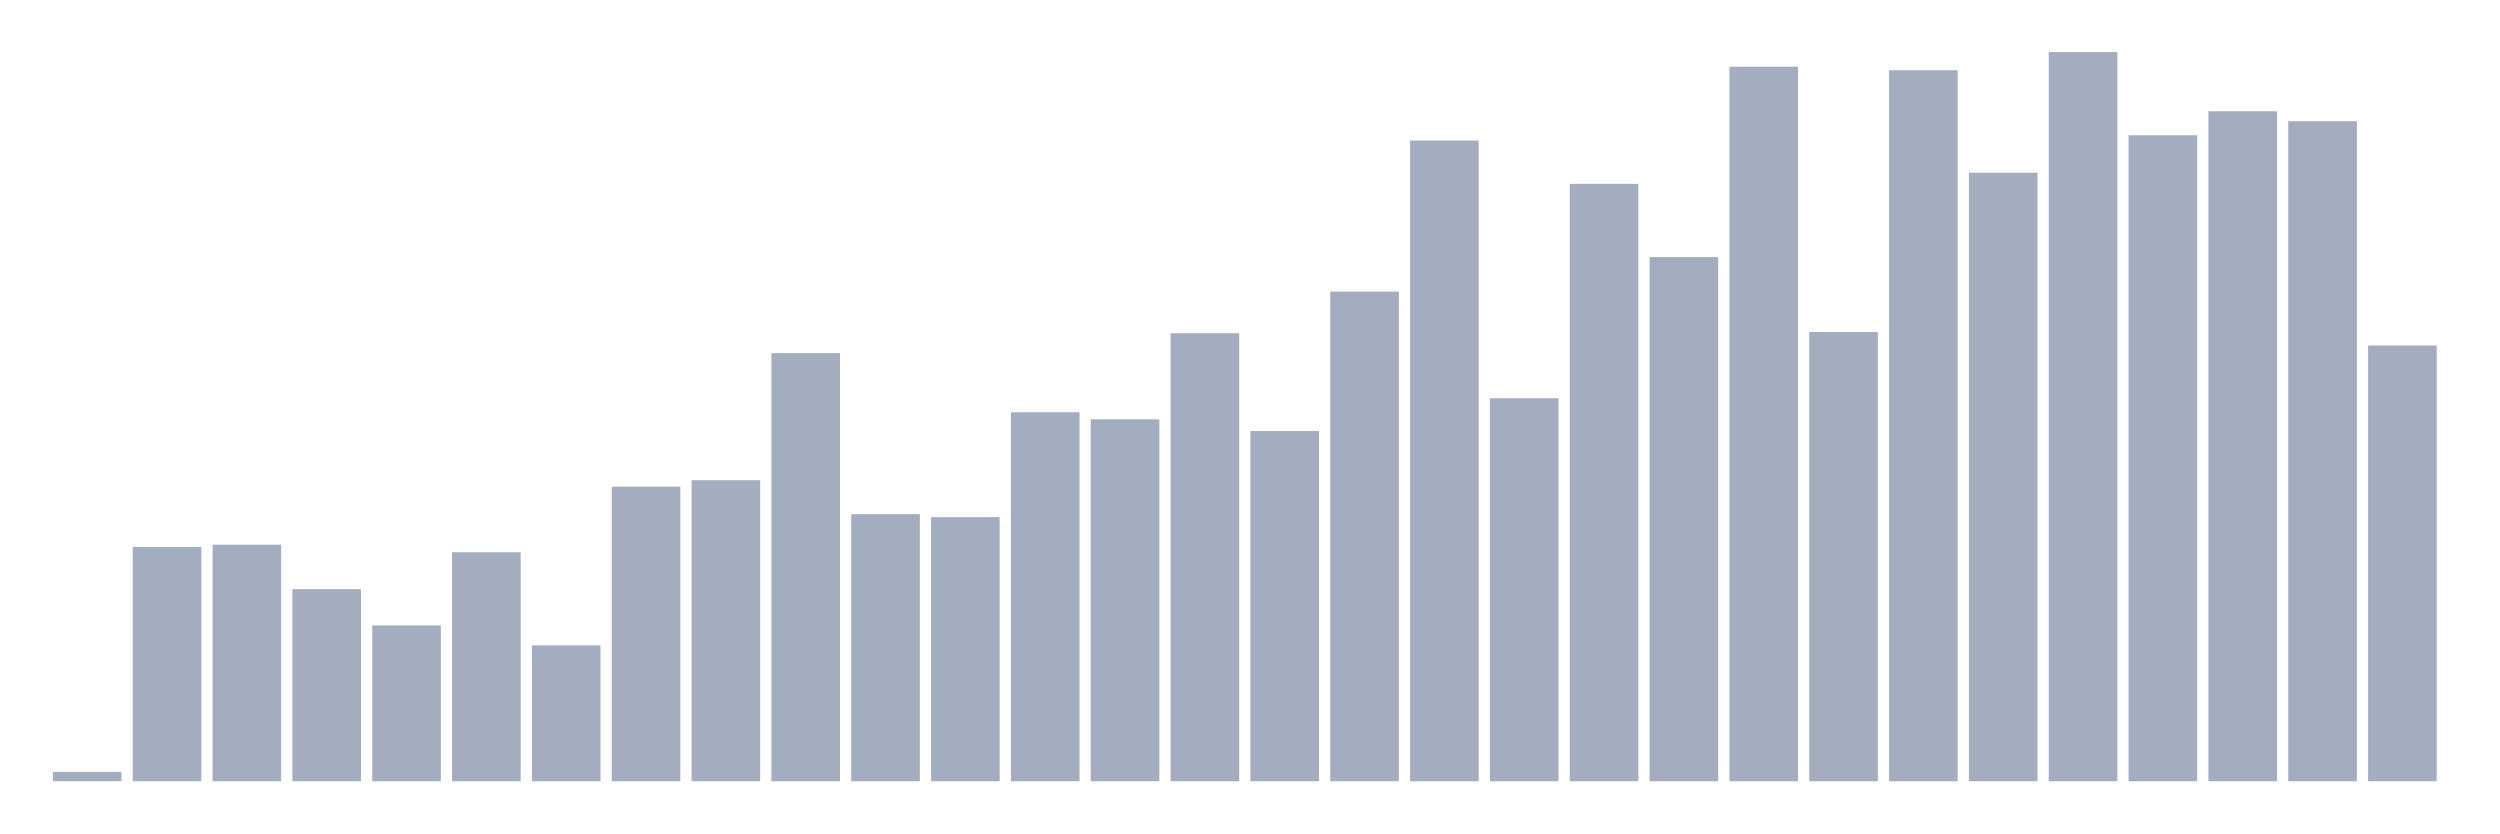
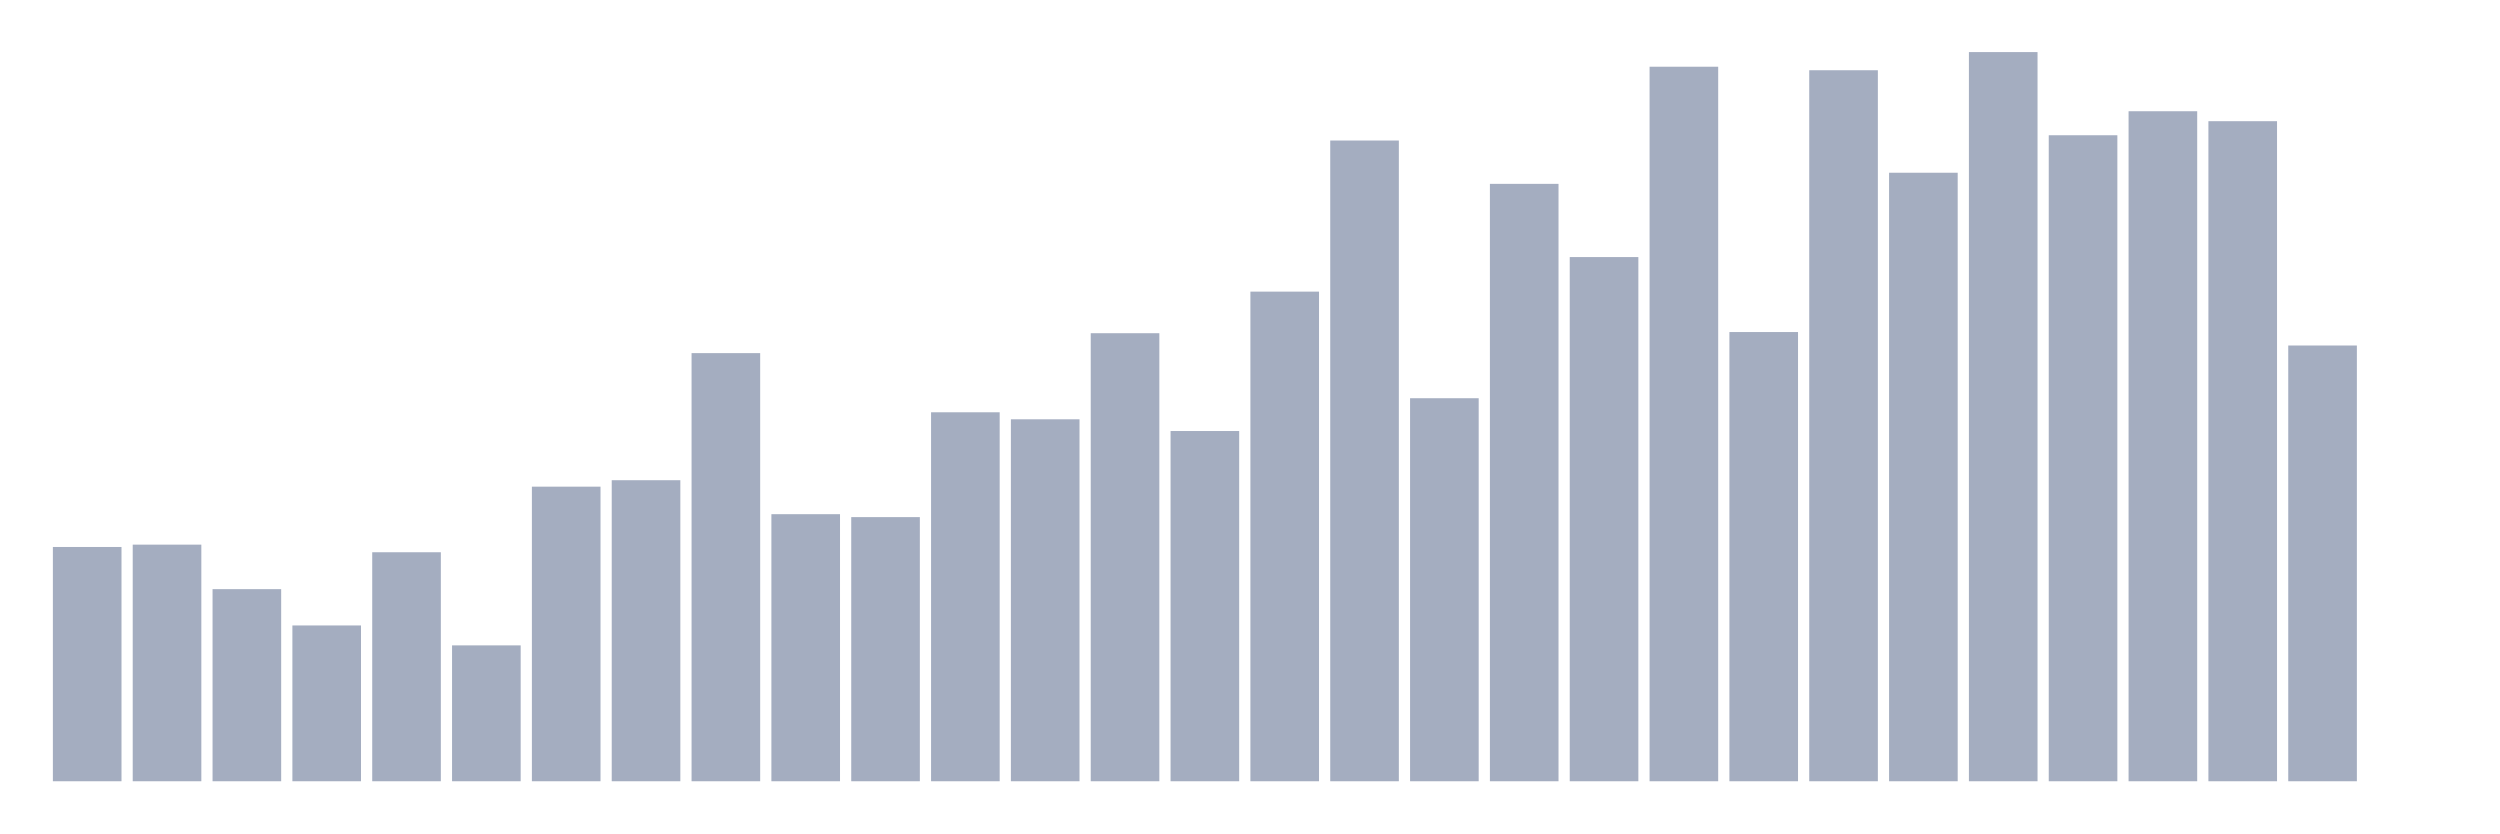
<svg xmlns="http://www.w3.org/2000/svg" viewBox="0 0 480 160">
  <g transform="translate(10,10)">
-     <rect class="bar" x="0.153" width="13.175" y="138.201" height="1.799" fill="rgb(164,173,192)" />
-     <rect class="bar" x="15.482" width="13.175" y="95.02" height="44.98" fill="rgb(164,173,192)" />
-     <rect class="bar" x="30.81" width="13.175" y="94.57" height="45.43" fill="rgb(164,173,192)" />
-     <rect class="bar" x="46.138" width="13.175" y="103.116" height="36.884" fill="rgb(164,173,192)" />
-     <rect class="bar" x="61.466" width="13.175" y="110.088" height="29.912" fill="rgb(164,173,192)" />
-     <rect class="bar" x="76.794" width="13.175" y="96.032" height="43.968" fill="rgb(164,173,192)" />
-     <rect class="bar" x="92.123" width="13.175" y="113.912" height="26.088" fill="rgb(164,173,192)" />
-     <rect class="bar" x="107.451" width="13.175" y="83.438" height="56.562" fill="rgb(164,173,192)" />
-     <rect class="bar" x="122.779" width="13.175" y="82.201" height="57.799" fill="rgb(164,173,192)" />
-     <rect class="bar" x="138.107" width="13.175" y="57.799" height="82.201" fill="rgb(164,173,192)" />
-     <rect class="bar" x="153.436" width="13.175" y="88.723" height="51.277" fill="rgb(164,173,192)" />
-     <rect class="bar" x="168.764" width="13.175" y="89.285" height="50.715" fill="rgb(164,173,192)" />
-     <rect class="bar" x="184.092" width="13.175" y="69.157" height="70.843" fill="rgb(164,173,192)" />
-     <rect class="bar" x="199.42" width="13.175" y="70.506" height="69.494" fill="rgb(164,173,192)" />
-     <rect class="bar" x="214.748" width="13.175" y="53.976" height="86.024" fill="rgb(164,173,192)" />
-     <rect class="bar" x="230.077" width="13.175" y="72.755" height="67.245" fill="rgb(164,173,192)" />
-     <rect class="bar" x="245.405" width="13.175" y="45.992" height="94.008" fill="rgb(164,173,192)" />
-     <rect class="bar" x="260.733" width="13.175" y="16.98" height="123.02" fill="rgb(164,173,192)" />
-     <rect class="bar" x="276.061" width="13.175" y="66.458" height="73.542" fill="rgb(164,173,192)" />
-     <rect class="bar" x="291.39" width="13.175" y="25.301" height="114.699" fill="rgb(164,173,192)" />
-     <rect class="bar" x="306.718" width="13.175" y="39.357" height="100.643" fill="rgb(164,173,192)" />
-     <rect class="bar" x="322.046" width="13.175" y="2.811" height="137.189" fill="rgb(164,173,192)" />
-     <rect class="bar" x="337.374" width="13.175" y="53.751" height="86.249" fill="rgb(164,173,192)" />
-     <rect class="bar" x="352.702" width="13.175" y="3.486" height="136.514" fill="rgb(164,173,192)" />
-     <rect class="bar" x="368.031" width="13.175" y="23.165" height="116.835" fill="rgb(164,173,192)" />
-     <rect class="bar" x="383.359" width="13.175" y="0" height="140" fill="rgb(164,173,192)" />
-     <rect class="bar" x="398.687" width="13.175" y="15.968" height="124.032" fill="rgb(164,173,192)" />
-     <rect class="bar" x="414.015" width="13.175" y="11.357" height="128.643" fill="rgb(164,173,192)" />
-     <rect class="bar" x="429.344" width="13.175" y="13.269" height="126.731" fill="rgb(164,173,192)" />
-     <rect class="bar" x="444.672" width="13.175" y="56.337" height="83.663" fill="rgb(164,173,192)" />
+     <rect class="bar" x="0.153" width="13.175" y="95.02" height="44.98" fill="rgb(164,173,192)" />
+     <rect class="bar" x="15.482" width="13.175" y="94.57" height="45.43" fill="rgb(164,173,192)" />
+     <rect class="bar" x="30.81" width="13.175" y="103.116" height="36.884" fill="rgb(164,173,192)" />
+     <rect class="bar" x="46.138" width="13.175" y="110.088" height="29.912" fill="rgb(164,173,192)" />
+     <rect class="bar" x="61.466" width="13.175" y="96.032" height="43.968" fill="rgb(164,173,192)" />
+     <rect class="bar" x="76.794" width="13.175" y="113.912" height="26.088" fill="rgb(164,173,192)" />
+     <rect class="bar" x="92.123" width="13.175" y="83.438" height="56.562" fill="rgb(164,173,192)" />
+     <rect class="bar" x="107.451" width="13.175" y="82.201" height="57.799" fill="rgb(164,173,192)" />
+     <rect class="bar" x="122.779" width="13.175" y="57.799" height="82.201" fill="rgb(164,173,192)" />
+     <rect class="bar" x="138.107" width="13.175" y="88.723" height="51.277" fill="rgb(164,173,192)" />
+     <rect class="bar" x="153.436" width="13.175" y="89.285" height="50.715" fill="rgb(164,173,192)" />
+     <rect class="bar" x="168.764" width="13.175" y="69.157" height="70.843" fill="rgb(164,173,192)" />
+     <rect class="bar" x="184.092" width="13.175" y="70.506" height="69.494" fill="rgb(164,173,192)" />
+     <rect class="bar" x="199.42" width="13.175" y="53.976" height="86.024" fill="rgb(164,173,192)" />
+     <rect class="bar" x="214.748" width="13.175" y="72.755" height="67.245" fill="rgb(164,173,192)" />
+     <rect class="bar" x="230.077" width="13.175" y="45.992" height="94.008" fill="rgb(164,173,192)" />
+     <rect class="bar" x="245.405" width="13.175" y="16.98" height="123.02" fill="rgb(164,173,192)" />
+     <rect class="bar" x="260.733" width="13.175" y="66.458" height="73.542" fill="rgb(164,173,192)" />
+     <rect class="bar" x="276.061" width="13.175" y="25.301" height="114.699" fill="rgb(164,173,192)" />
+     <rect class="bar" x="291.39" width="13.175" y="39.357" height="100.643" fill="rgb(164,173,192)" />
+     <rect class="bar" x="306.718" width="13.175" y="2.811" height="137.189" fill="rgb(164,173,192)" />
+     <rect class="bar" x="322.046" width="13.175" y="53.751" height="86.249" fill="rgb(164,173,192)" />
+     <rect class="bar" x="337.374" width="13.175" y="3.486" height="136.514" fill="rgb(164,173,192)" />
+     <rect class="bar" x="352.702" width="13.175" y="23.165" height="116.835" fill="rgb(164,173,192)" />
+     <rect class="bar" x="368.031" width="13.175" y="0" height="140" fill="rgb(164,173,192)" />
+     <rect class="bar" x="383.359" width="13.175" y="15.968" height="124.032" fill="rgb(164,173,192)" />
+     <rect class="bar" x="398.687" width="13.175" y="11.357" height="128.643" fill="rgb(164,173,192)" />
+     <rect class="bar" x="414.015" width="13.175" y="13.269" height="126.731" fill="rgb(164,173,192)" />
+     <rect class="bar" x="429.344" width="13.175" y="56.337" height="83.663" fill="rgb(164,173,192)" />
+     <rect class="bar" x="444.672" width="13.175" y="140" height="0" fill="rgb(164,173,192)" />
  </g>
</svg>
